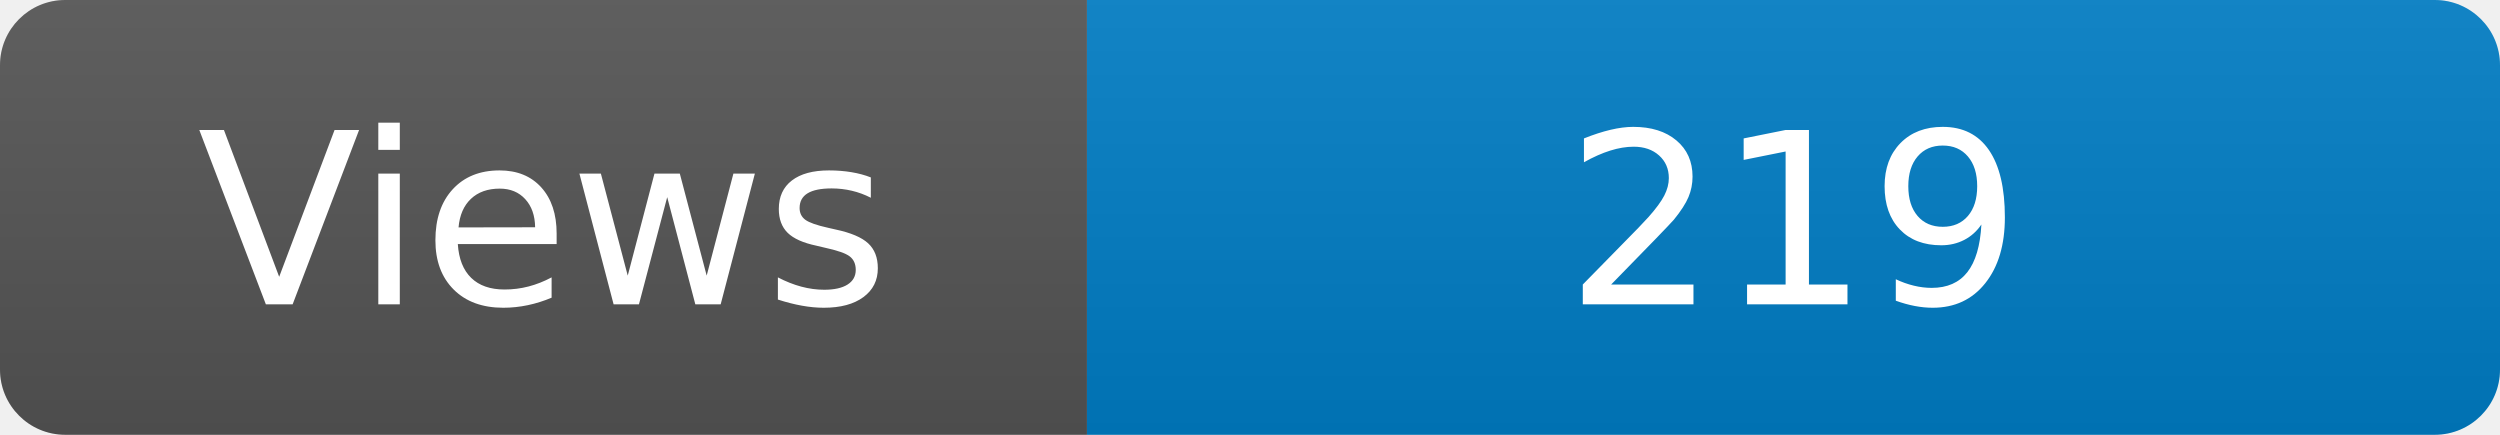
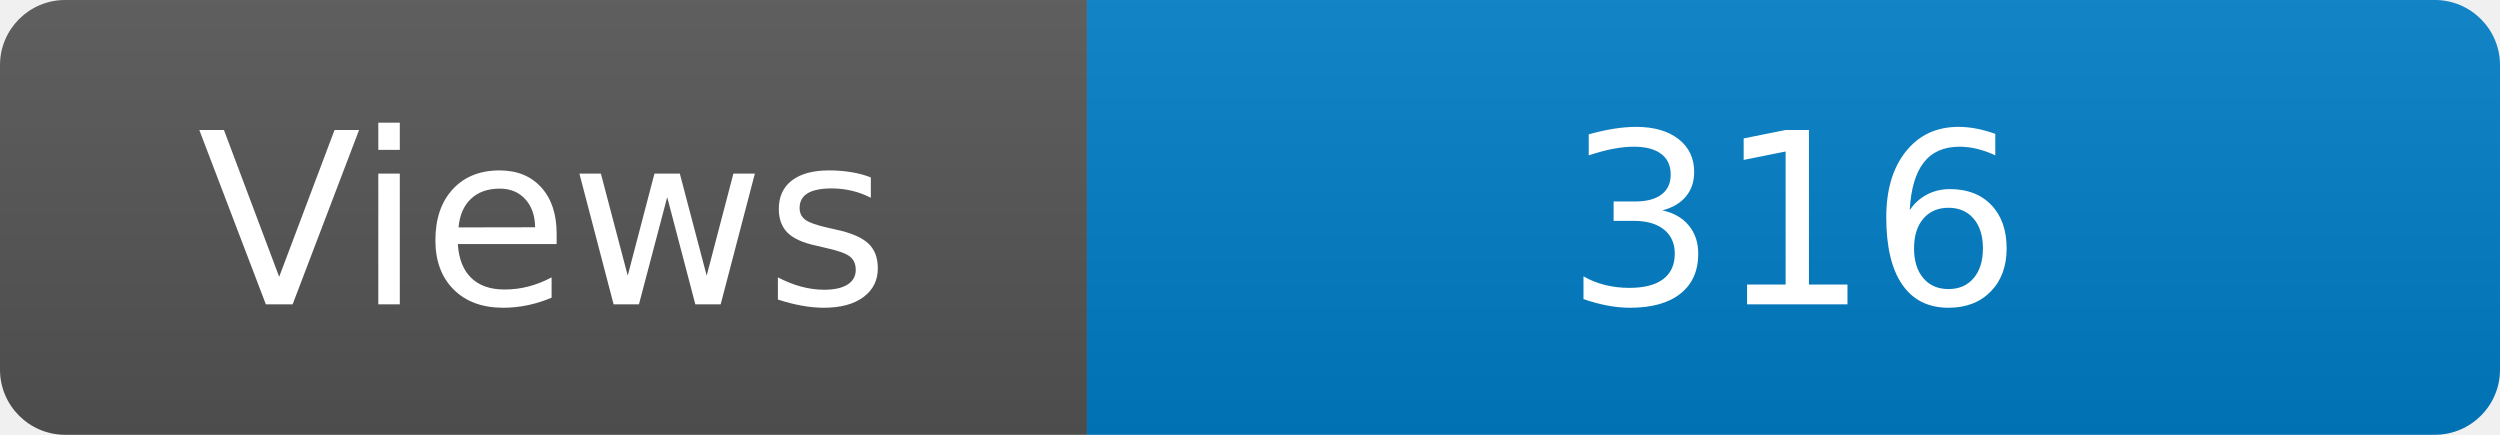
<svg xmlns="http://www.w3.org/2000/svg" width="115" height="20" role="img" aria-label="Maintained?: yes">
  <linearGradient id="s" x2="0" y2="100%">
    <stop offset="0" stop-color="#bbb" stop-opacity=".1" />
    <stop offset="1" stop-opacity=".1" />
  </linearGradient>
  <clipPath id="r">
    <rect width="115" height="20" rx="3" fill="#fff" />
  </clipPath>
  <g clip-path="url(#r)">
    <rect width="50" height="20" fill="#555" />
    <rect x="50" width="160" height="20" fill="#007ec6" />
    <rect width="115" height="20" fill="url(#s)" />
  </g>
  <g fill="#fff" text-anchor="middle" font-family="Verdana,Geneva,DejaVu Sans,sans-serif" font-size="110">
    <text x="250" y="140" transform="scale(.1)" fill="#fff">Views</text>
-     <text x="825" y="140" transform="scale(.1)" fill="#fff">219</text>
+     <text x="825" y="140" transform="scale(.1)" fill="#fff">316</text>
  </g>
</svg>
